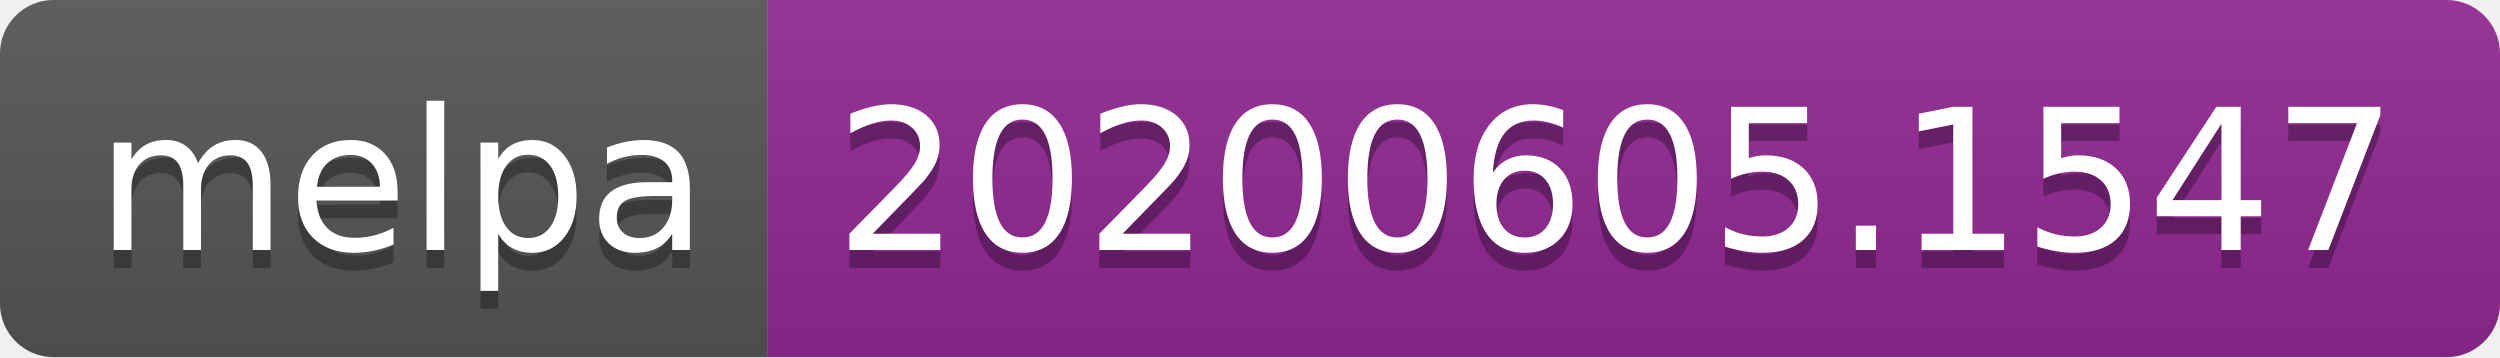
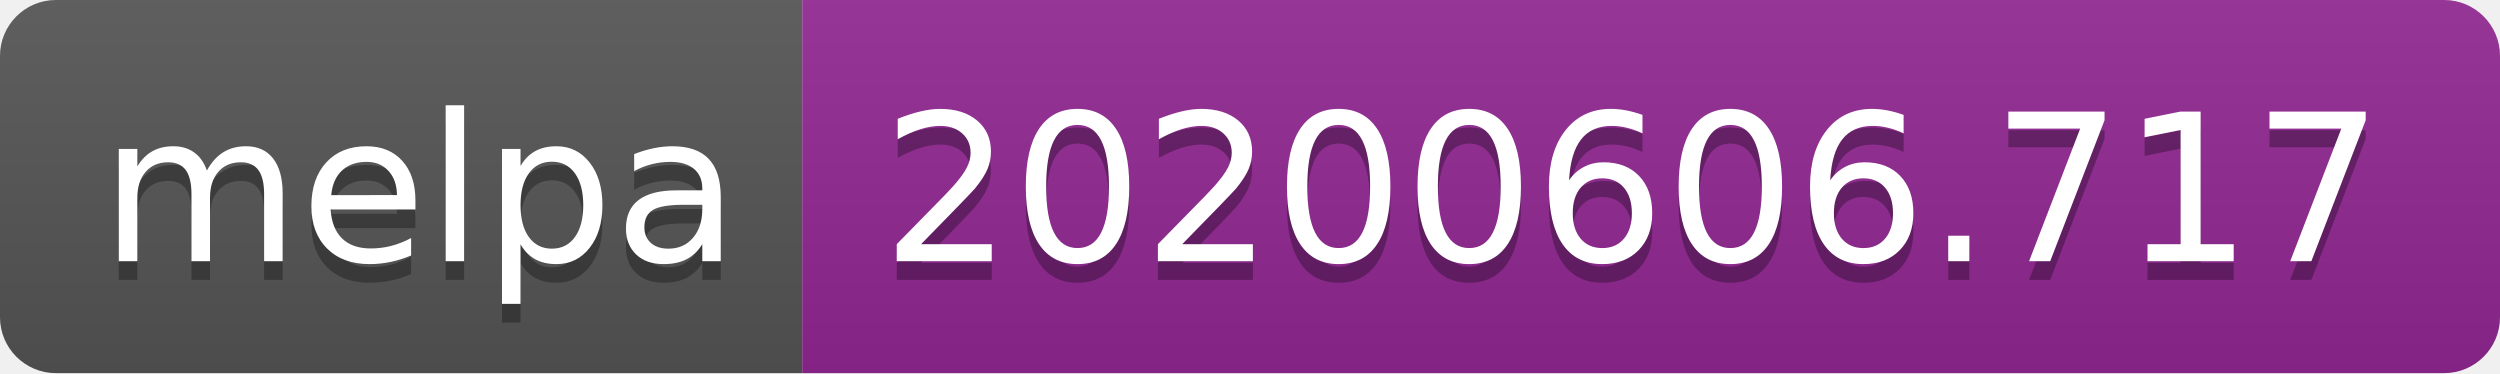
- <svg xmlns="http://www.w3.org/2000/svg" width="140" height="20">
+ <svg xmlns="http://www.w3.org/2000/svg" width="134" height="20">
  <linearGradient id="s" x2="0" y2="100%">
    <stop offset="0" stop-color="#bbb" stop-opacity=".1" />
    <stop offset="1" stop-opacity=".1" />
  </linearGradient>
  <clipPath id="r">
-     <rect width="140" height="20" rx="3" fill="#fff" />
+     <rect width="134" height="20" rx="3" fill="#fff" />
  </clipPath>
  <g clip-path="url(#r)">
    <rect width="43" height="20" fill="#555" />
-     <rect x="43" width="97" height="20" fill="#922793" />
-     <rect width="140" height="20" fill="url(#s)" />
+     <rect x="43" width="91" height="20" fill="#922793" />
+     <rect width="134" height="20" fill="url(#s)" />
  </g>
  <g fill="#fff" text-anchor="middle" font-family="Verdana,Geneva,DejaVu Sans,sans-serif" text-rendering="geometricPrecision" font-size="110">
    <text x="225" y="150" fill="#010101" fill-opacity=".3" transform="scale(.1)" textLength="330">melpa</text>
    <text x="225" y="140" transform="scale(.1)" textLength="330">melpa</text>
-     <text x="905" y="150" fill="#010101" fill-opacity=".3" transform="scale(.1)" textLength="870">20200605.1547</text>
-     <text x="905" y="140" transform="scale(.1)" textLength="870">20200605.1547</text>
+     <text x="875" y="150" fill="#010101" fill-opacity=".3" transform="scale(.1)" textLength="810">20200606.717</text>
+     <text x="875" y="140" transform="scale(.1)" textLength="810">20200606.717</text>
  </g>
</svg>
